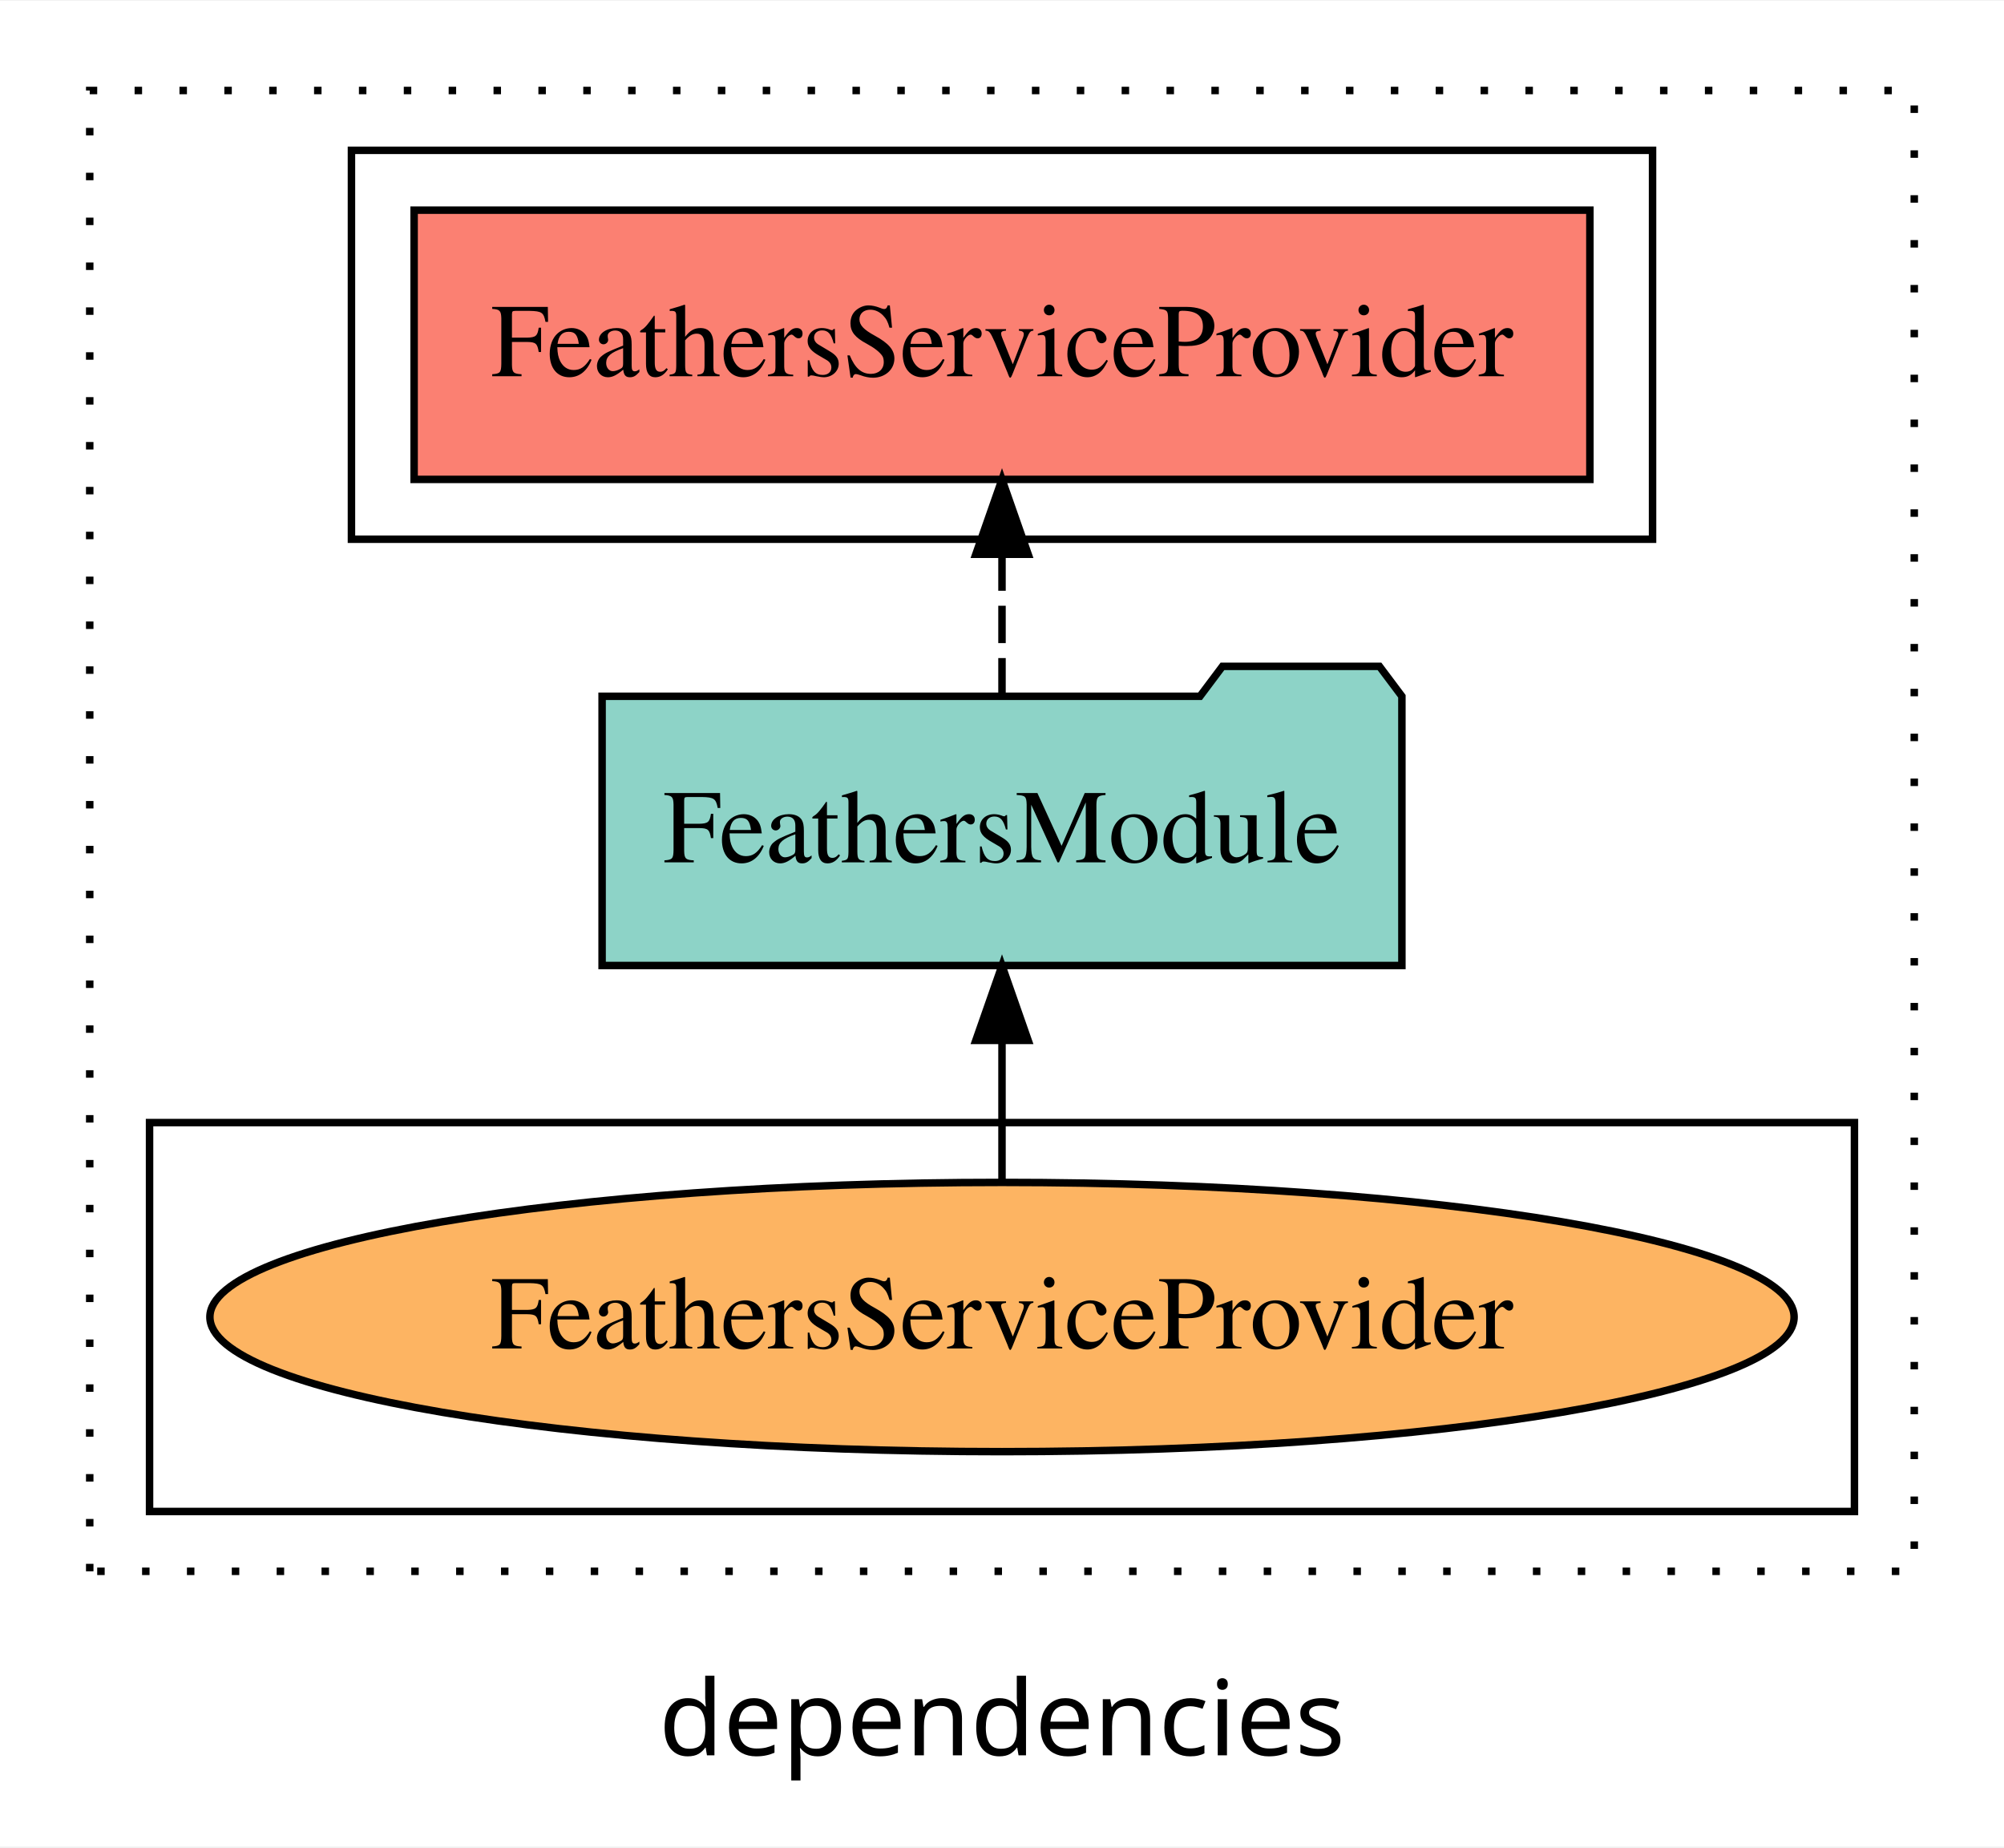
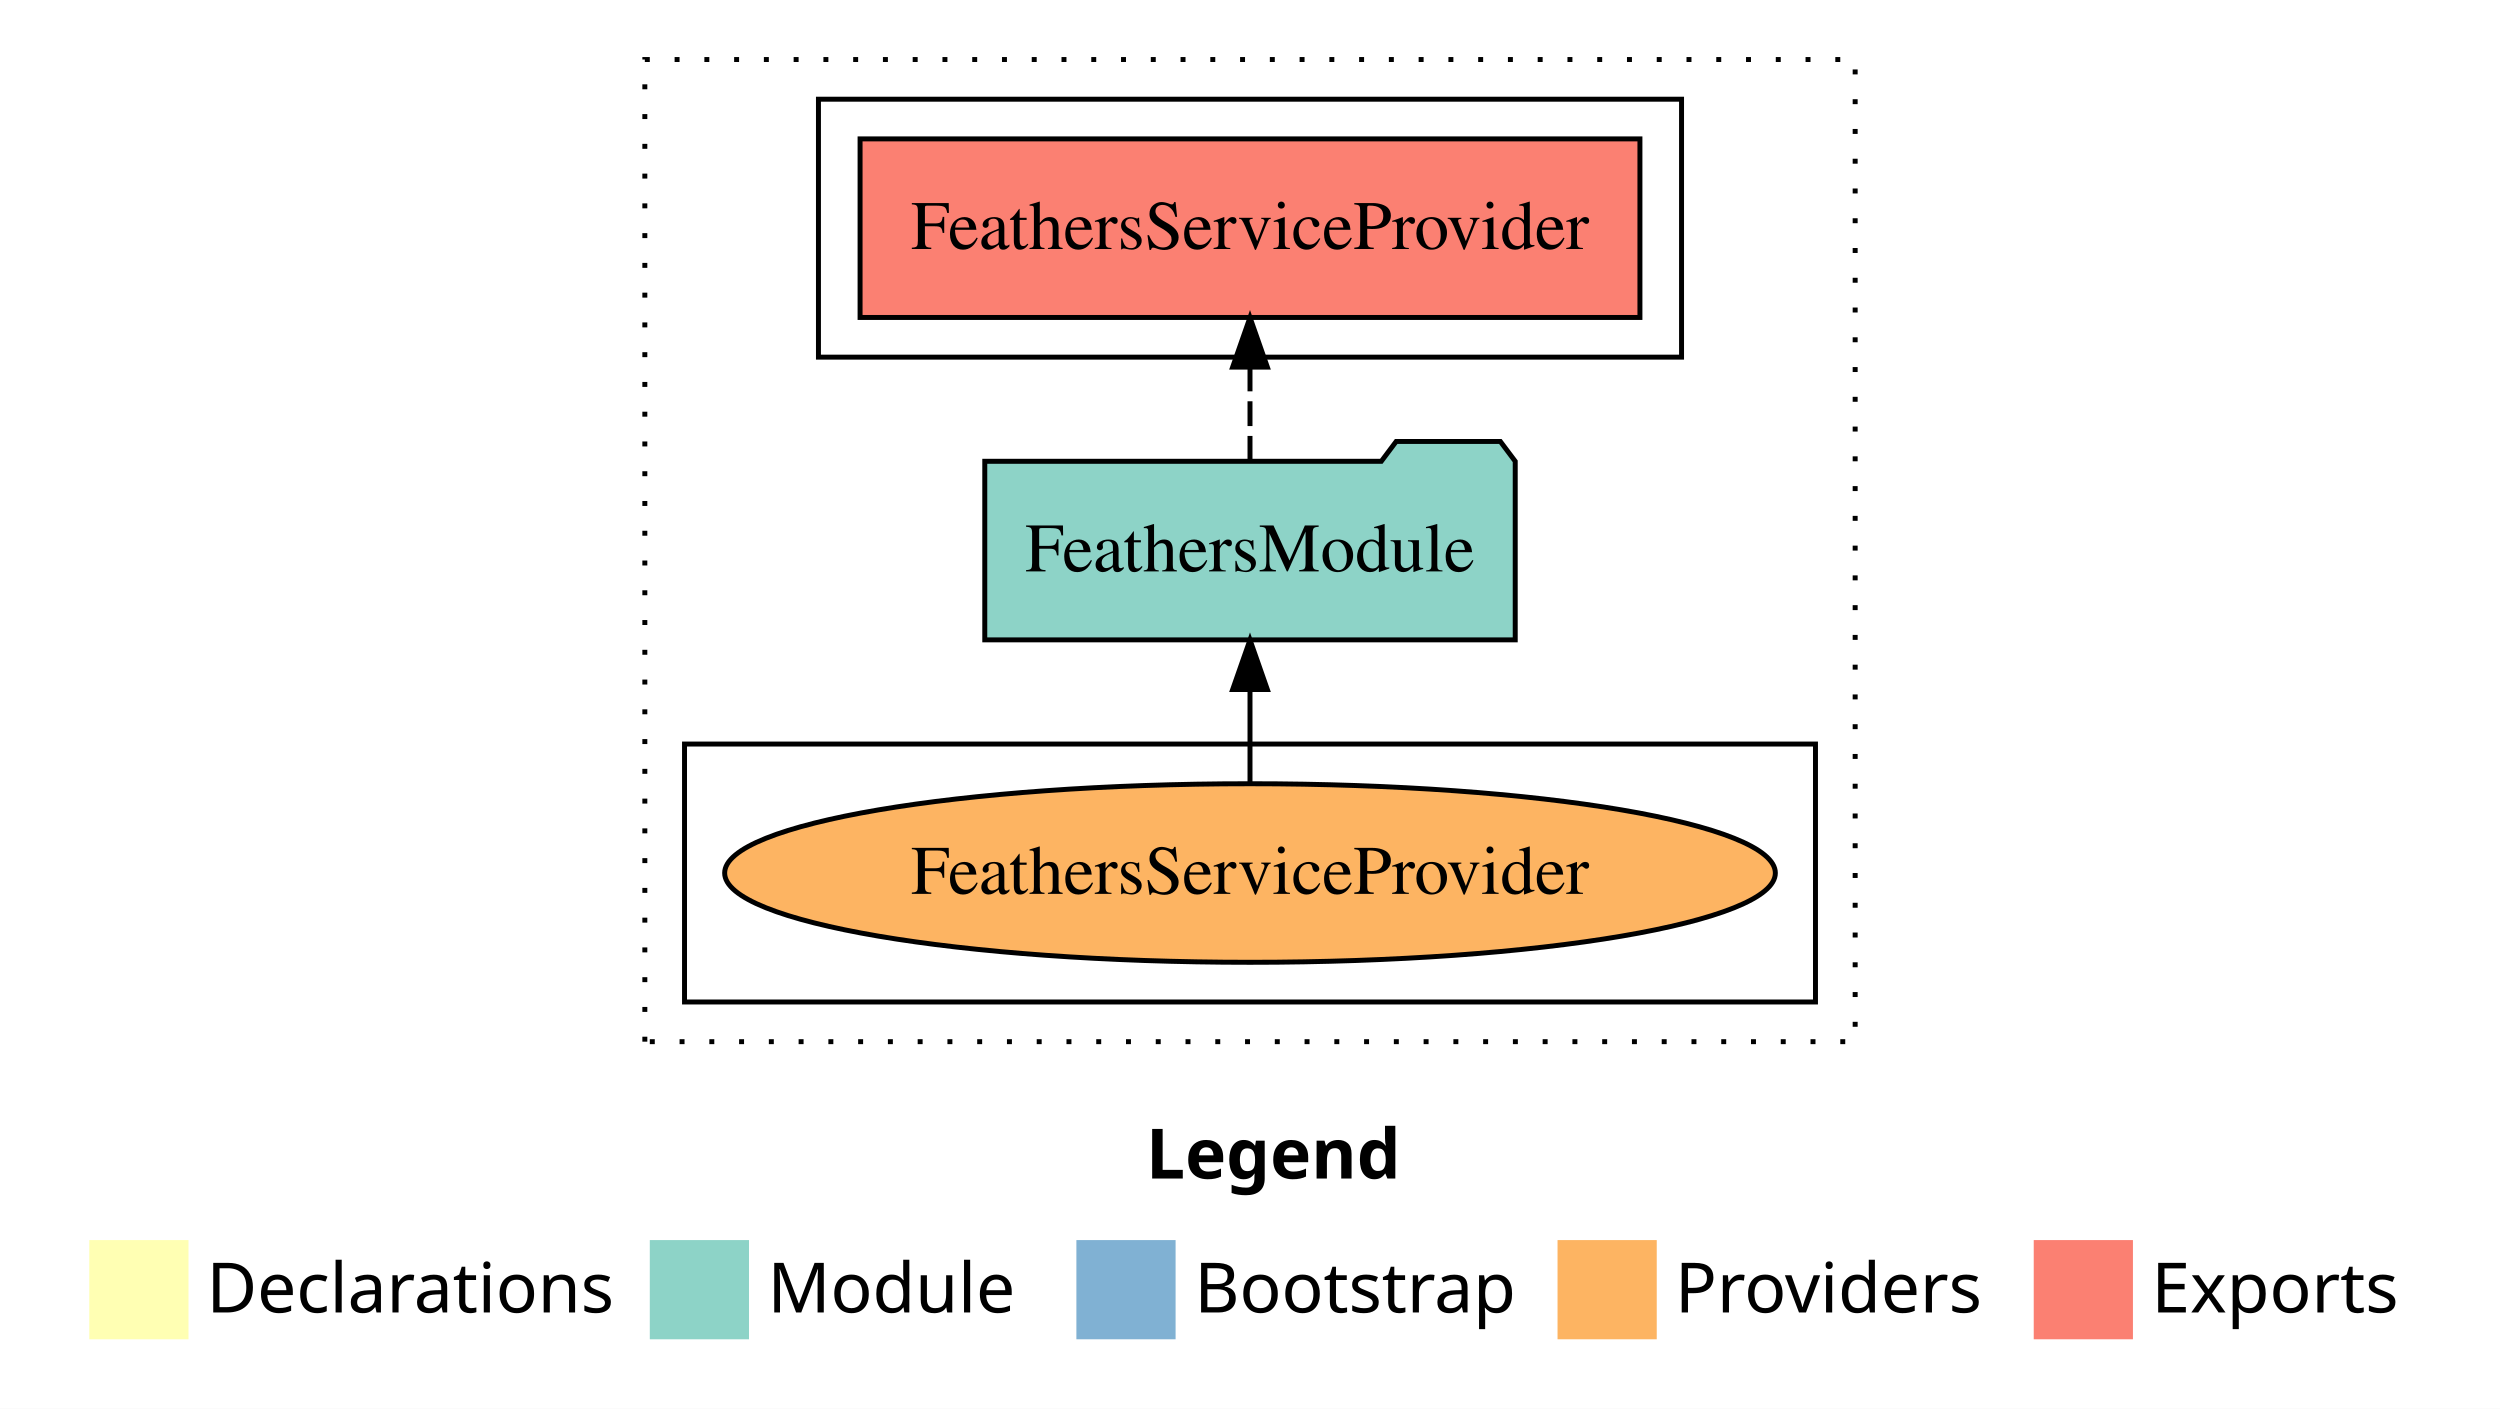
- <svg xmlns="http://www.w3.org/2000/svg" width="268pt" height="247pt" viewBox="0.00 0.00 268.00 246.80">
-   <g id="graph0" class="graph" transform="scale(1 1) rotate(0) translate(4 242.8)">
-     <polygon fill="white" stroke="transparent" points="-4,4 -4,-242.8 264,-242.8 264,4 -4,4" />
-     <text text-anchor="middle" x="130" y="-8.2" font-family="sans-serif" font-size="14.00">dependencies</text>
+ <svg xmlns="http://www.w3.org/2000/svg" width="504pt" height="284pt" viewBox="0.00 0.00 504.00 284.00">
+   <g id="graph0" class="graph" transform="scale(1 1) rotate(0) translate(4 280)">
+     <polygon fill="white" stroke="transparent" points="-4,4 -4,-280 500,-280 500,4 -4,4" />
+     <text text-anchor="start" x="227.01" y="-42.4" font-family="Times-12" font-weight="bold" font-size="14.00">Legend</text>
+     <polygon fill="#ffffb3" stroke="transparent" points="14,-10 14,-30 34,-30 34,-10 14,-10" />
+     <text text-anchor="start" x="37.63" y="-15.4" font-family="Times-12" font-size="14.00">  Declarations</text>
+     <polygon fill="#8dd3c7" stroke="transparent" points="127,-10 127,-30 147,-30 147,-10 127,-10" />
+     <text text-anchor="start" x="150.73" y="-15.4" font-family="Times-12" font-size="14.00">  Module</text>
+     <polygon fill="#80b1d3" stroke="transparent" points="213,-10 213,-30 233,-30 233,-10 213,-10" />
+     <text text-anchor="start" x="236.78" y="-15.4" font-family="Times-12" font-size="14.00">  Bootstrap</text>
+     <polygon fill="#fdb462" stroke="transparent" points="310,-10 310,-30 330,-30 330,-10 310,-10" />
+     <text text-anchor="start" x="333.67" y="-15.4" font-family="Times-12" font-size="14.00">  Providers</text>
+     <polygon fill="#fb8072" stroke="transparent" points="406,-10 406,-30 426,-30 426,-10 406,-10" />
+     <text text-anchor="start" x="429.73" y="-15.4" font-family="Times-12" font-size="14.00">  Exports</text>
    <g id="clust1" class="cluster">
-       <polygon fill="none" stroke="black" stroke-dasharray="1,5" points="8,-32.8 8,-230.8 252,-230.8 252,-32.8 8,-32.8" />
+       <polygon fill="none" stroke="black" stroke-dasharray="1,5" points="126,-70 126,-268 370,-268 370,-70 126,-70" />
+     </g>
+     <g id="clust6" class="cluster">
+       <polygon fill="none" stroke="black" points="134,-78 134,-130 362,-130 362,-78 134,-78" />
    </g>
    <g id="clust4" class="cluster">
-       <polygon fill="none" stroke="black" points="43,-170.8 43,-222.8 217,-222.8 217,-170.8 43,-170.8" />
-     </g>
-     <g id="clust6" class="cluster">
-       <polygon fill="none" stroke="black" points="16,-40.8 16,-92.8 244,-92.8 244,-40.8 16,-40.8" />
+       <polygon fill="none" stroke="black" points="161,-208 161,-260 335,-260 335,-208 161,-208" />
    </g>
    <g id="node1" class="node">
-       <polygon fill="#fb8072" stroke="black" points="208.62,-214.8 51.38,-214.8 51.38,-178.8 208.62,-178.8 208.62,-214.8" />
-       <text text-anchor="middle" x="130" y="-192.6" font-family="Times,serif" font-size="14.00">FeathersServiceProvider </text>
+       <polygon fill="#fb8072" stroke="black" points="326.61,-252 169.39,-252 169.39,-216 326.61,-216 326.61,-252" />
+       <text text-anchor="middle" x="248" y="-229.8" font-family="Times,serif" font-size="14.00">FeathersServiceProvider </text>
    </g>
    <g id="node2" class="node">
-       <polygon fill="#8dd3c7" stroke="black" points="183.48,-149.8 180.48,-153.8 159.48,-153.8 156.48,-149.8 76.52,-149.8 76.52,-113.8 183.48,-113.8 183.48,-149.8" />
-       <text text-anchor="middle" x="130" y="-127.6" font-family="Times,serif" font-size="14.00">FeathersModule</text>
+       <polygon fill="#8dd3c7" stroke="black" points="301.47,-187 298.47,-191 277.47,-191 274.47,-187 194.53,-187 194.53,-151 301.47,-151 301.47,-187" />
+       <text text-anchor="middle" x="248" y="-164.8" font-family="Times,serif" font-size="14.00">FeathersModule</text>
    </g>
    <g id="edge1" class="edge">
-       <path fill="none" stroke="black" stroke-dasharray="5,2" d="M130,-149.91C130,-149.91 130,-168.79 130,-168.79" />
-       <polygon fill="black" stroke="black" points="126.5,-168.79 130,-178.79 133.5,-168.79 126.5,-168.79" />
+       <path fill="none" stroke="black" stroke-dasharray="5,2" d="M248,-187.11C248,-187.11 248,-205.99 248,-205.99" />
+       <polygon fill="black" stroke="black" points="244.5,-205.99 248,-215.99 251.5,-205.99 244.5,-205.99" />
    </g>
    <g id="node3" class="node">
-       <ellipse fill="#fdb462" stroke="black" cx="130" cy="-66.8" rx="105.93" ry="18" />
-       <text text-anchor="middle" x="130" y="-62.6" font-family="Times,serif" font-size="14.00">FeathersServiceProvider</text>
+       <ellipse fill="#fdb462" stroke="black" cx="248" cy="-104" rx="105.91" ry="18" />
+       <text text-anchor="middle" x="248" y="-99.8" font-family="Times,serif" font-size="14.00">FeathersServiceProvider</text>
    </g>
    <g id="edge2" class="edge">
-       <path fill="none" stroke="black" d="M130,-84.91C130,-84.91 130,-103.79 130,-103.79" />
-       <polygon fill="black" stroke="black" points="126.5,-103.79 130,-113.79 133.5,-103.79 126.5,-103.79" />
+       <path fill="none" stroke="black" d="M248,-122.11C248,-122.11 248,-140.99 248,-140.99" />
+       <polygon fill="black" stroke="black" points="244.5,-140.99 248,-150.99 251.5,-140.99 244.5,-140.99" />
    </g>
  </g>
</svg>
